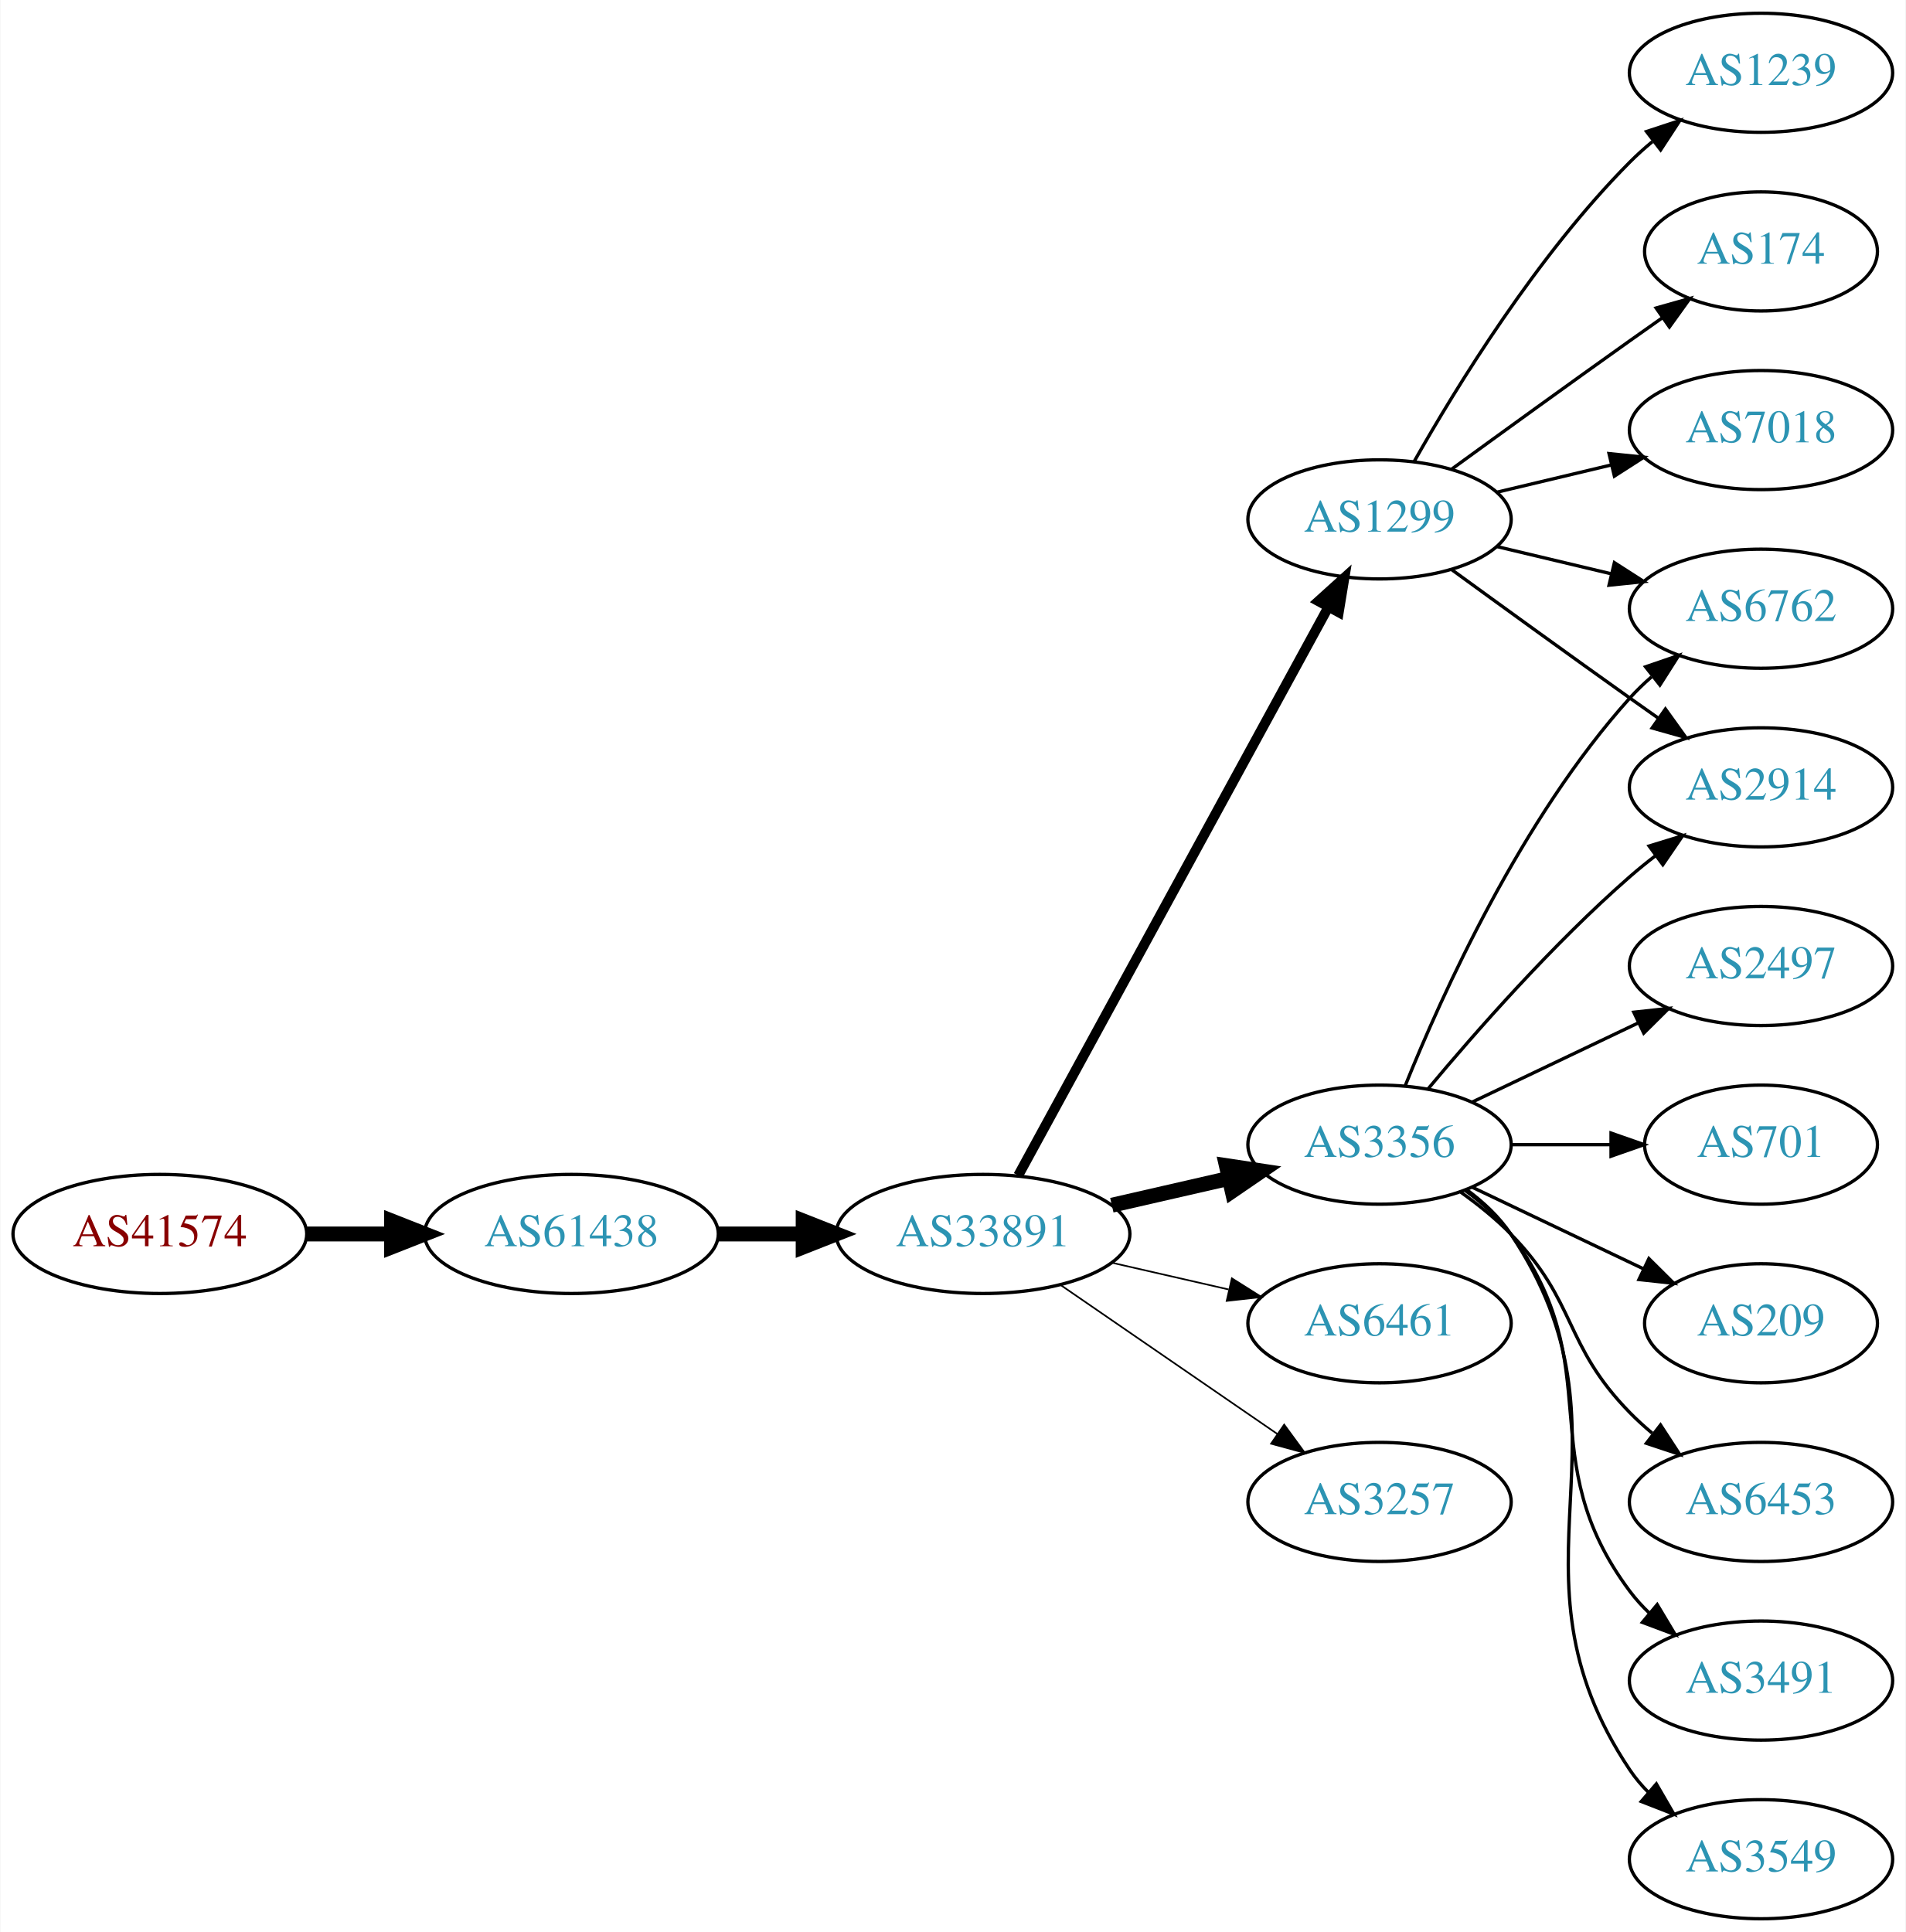
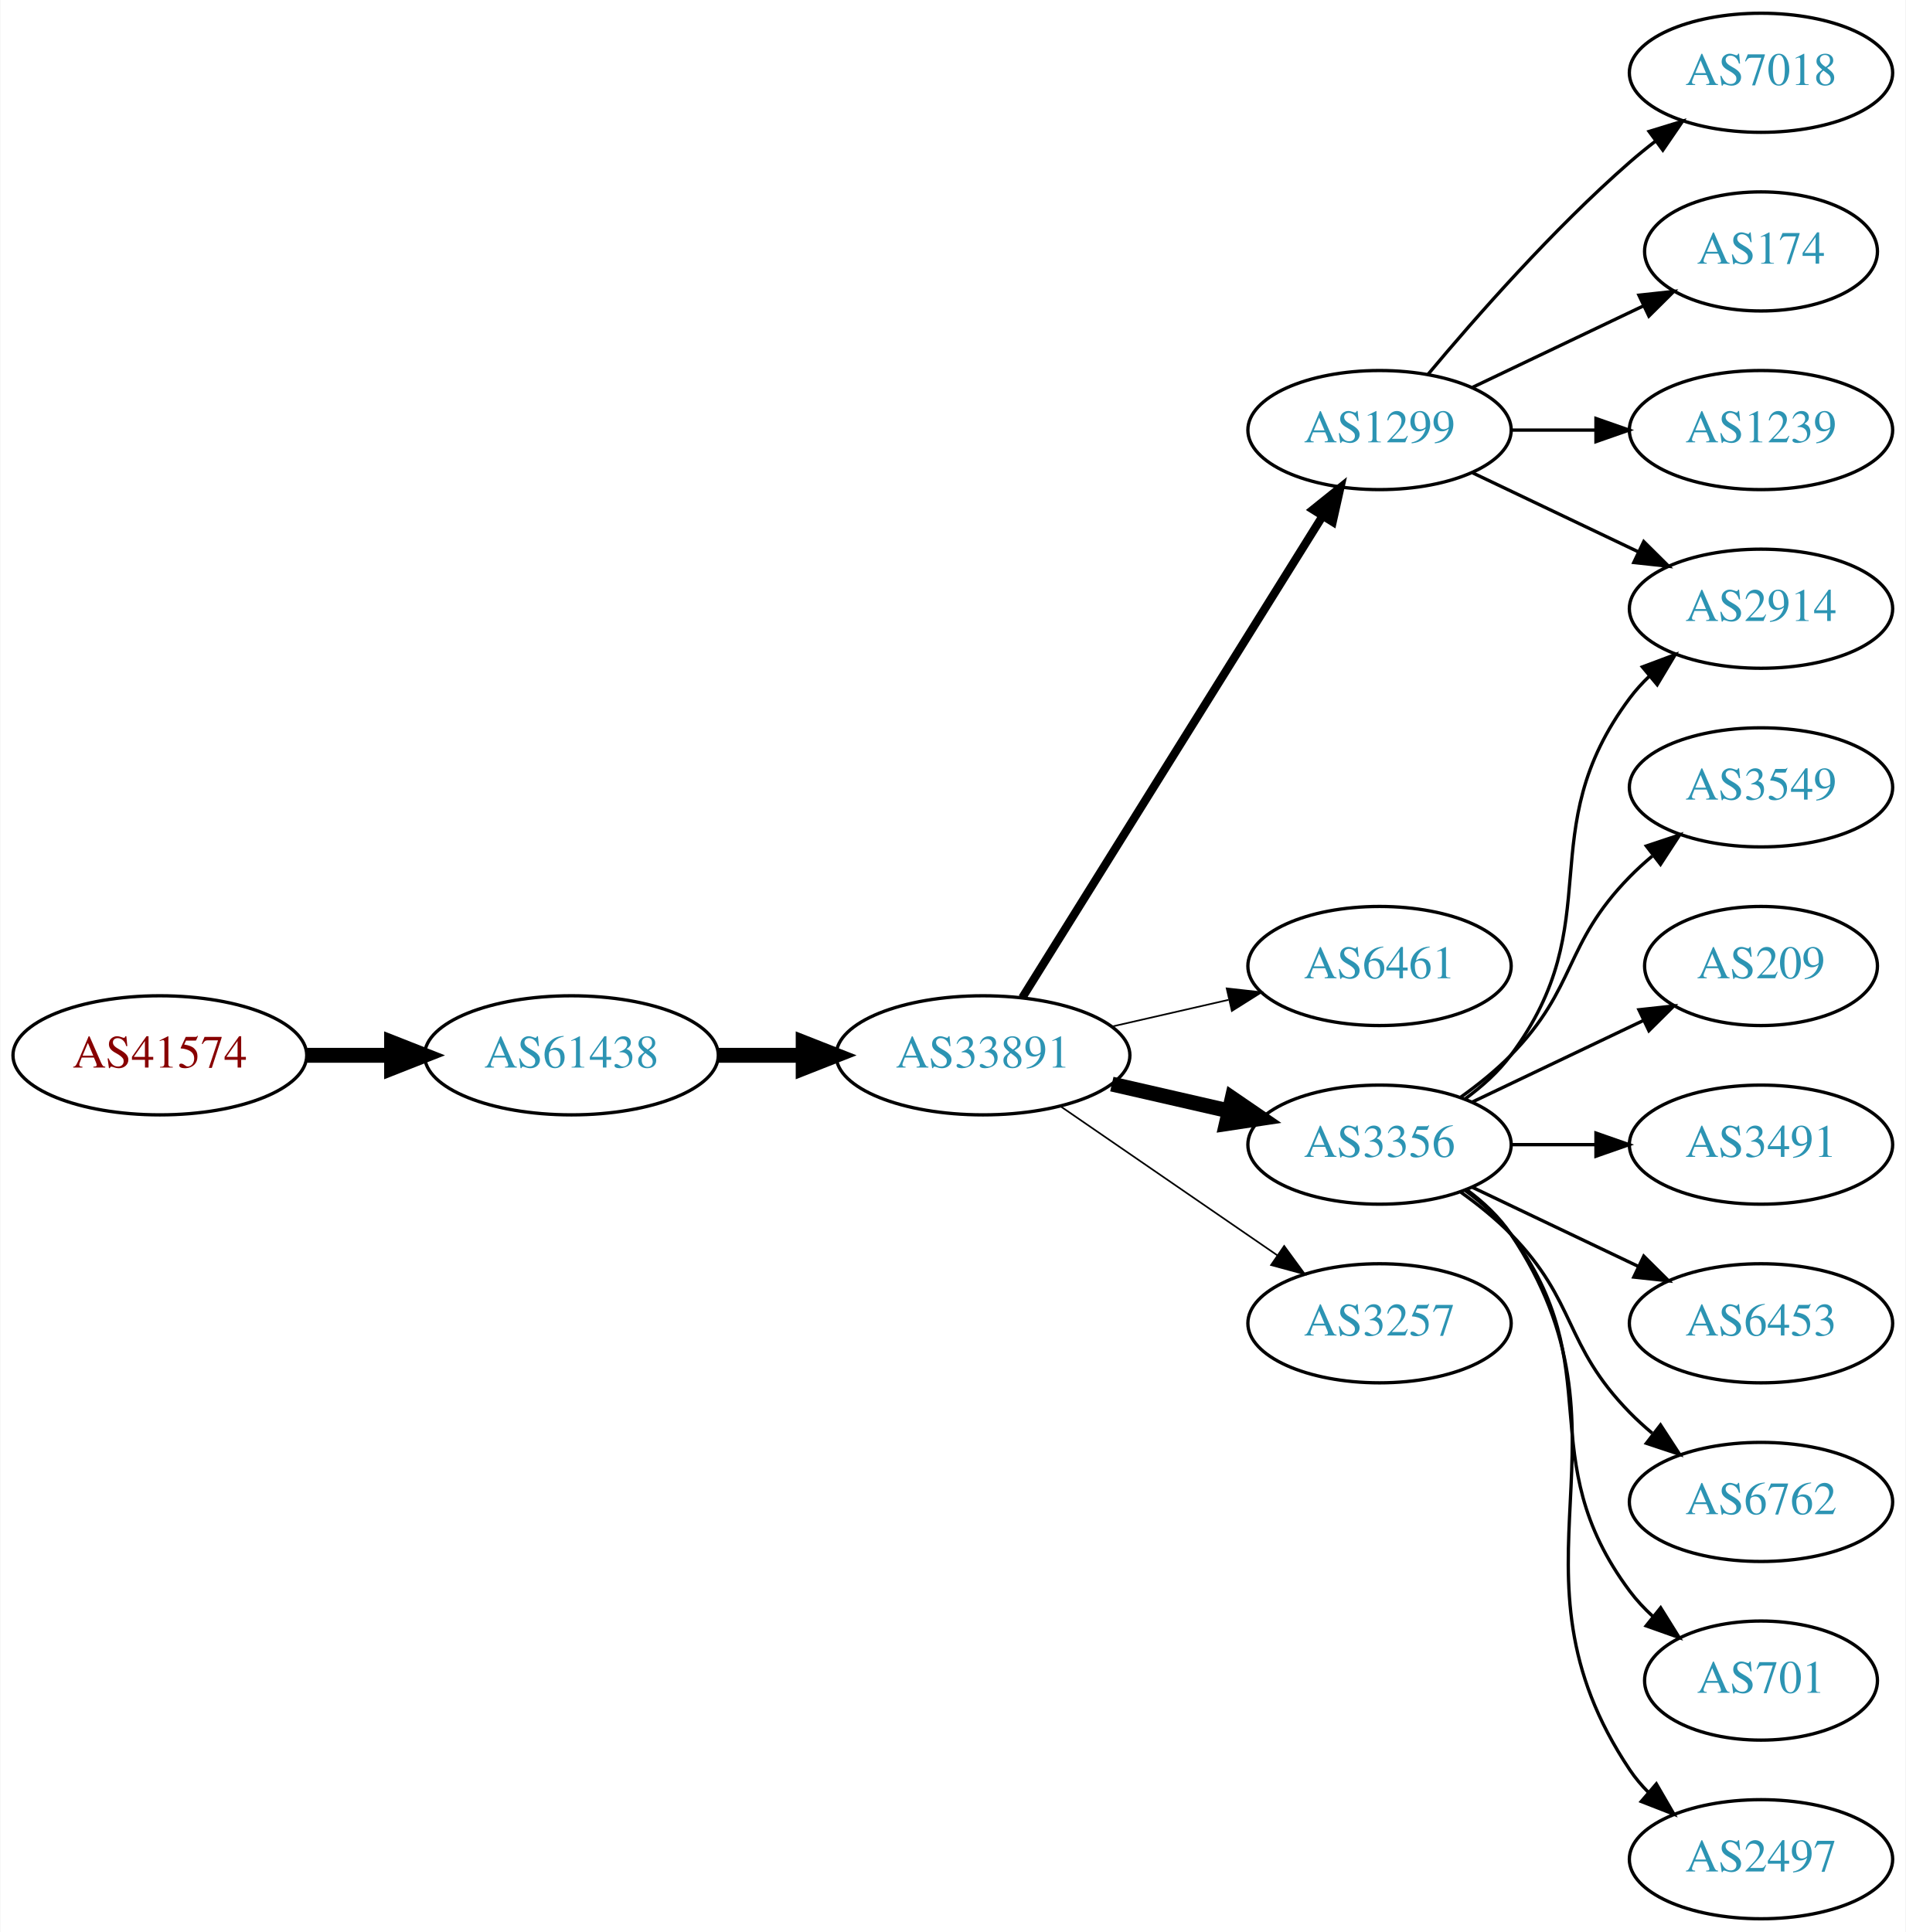
<svg xmlns="http://www.w3.org/2000/svg" xmlns:xlink="http://www.w3.org/1999/xlink" width="576pt" height="584pt" viewBox="0.00 0.00 575.76 584.00">
  <g id="graph0" class="graph" transform="scale(1 1) rotate(0) translate(4 580)">
    <polygon fill="white" stroke="none" points="-4,4 -4,-580 571.762,-580 571.762,4 -4,4" />
    <g id="node1" class="node">
      <g id="a_node1">
        <a xlink:href="/asn/41574" xlink:title="AS41574 ~ ip-it consult GmbH [AT]">
-           <ellipse fill="#ffffff" stroke="black" cx="44.196" cy="-207" rx="44.393" ry="18" />
-           <text text-anchor="middle" x="44.196" y="-203.3" font-family="Times,serif" font-size="14.00" fill="#880000">AS41574</text>
+           <ellipse fill="#ffffff" stroke="black" cx="44.196" cy="-261" rx="44.393" ry="18" />
+           <text text-anchor="middle" x="44.196" y="-257.3" font-family="Times,serif" font-size="14.00" fill="#880000">AS41574</text>
        </a>
      </g>
    </g>
    <g id="node2" class="node">
      <g id="a_node2">
        <a xlink:href="/asn/61438" xlink:title="AS61438 ~ ip-it consult GmbH [AT]">
-           <ellipse fill="#ffffff" stroke="black" cx="168.588" cy="-207" rx="44.393" ry="18" />
-           <text text-anchor="middle" x="168.588" y="-203.3" font-family="Times,serif" font-size="14.00" fill="#2c94b3">AS61438</text>
+           <ellipse fill="#ffffff" stroke="black" cx="168.588" cy="-261" rx="44.393" ry="18" />
+           <text text-anchor="middle" x="168.588" y="-257.3" font-family="Times,serif" font-size="14.00" fill="#2c94b3">AS61438</text>
        </a>
      </g>
    </g>
    <g id="edge1" class="edge">
-       <path fill="none" stroke="black" stroke-width="4.5" d="M88.692,-207C96.898,-207 105.569,-207 114.041,-207" />
-       <polygon fill="black" stroke="black" stroke-width="4.5" points="114.233,-210.938 124.233,-207 114.233,-203.063 114.233,-210.938" />
+       <path fill="none" stroke="black" stroke-width="4.5" d="M88.692,-261C96.898,-261 105.569,-261 114.041,-261" />
+       <polygon fill="black" stroke="black" stroke-width="4.5" points="114.233,-264.938 124.233,-261 114.233,-257.063 114.233,-264.938" />
    </g>
    <g id="node3" class="node">
      <g id="a_node3">
        <a xlink:href="/asn/33891" xlink:title="AS33891 ~ CORE-BACKBONE GMBH GLOBAL NETWORK [DE]">
-           <ellipse fill="#ffffff" stroke="black" cx="292.98" cy="-207" rx="44.393" ry="18" />
-           <text text-anchor="middle" x="292.98" y="-203.3" font-family="Times,serif" font-size="14.00" fill="#2c94b3">AS33891</text>
+           <ellipse fill="#ffffff" stroke="black" cx="292.98" cy="-261" rx="44.393" ry="18" />
+           <text text-anchor="middle" x="292.98" y="-257.3" font-family="Times,serif" font-size="14.00" fill="#2c94b3">AS33891</text>
        </a>
      </g>
    </g>
    <g id="edge2" class="edge">
-       <path fill="none" stroke="black" stroke-width="4.5" d="M213.084,-207C221.29,-207 229.961,-207 238.434,-207" />
-       <polygon fill="black" stroke="black" stroke-width="4.5" points="238.625,-210.938 248.625,-207 238.625,-203.063 238.625,-210.938" />
+       <path fill="none" stroke="black" stroke-width="4.5" d="M213.084,-261C221.29,-261 229.961,-261 238.434,-261" />
+       <polygon fill="black" stroke="black" stroke-width="4.5" points="238.625,-264.938 248.625,-261 238.625,-257.063 238.625,-264.938" />
    </g>
    <g id="node4" class="node">
      <g id="a_node4">
+         <a xlink:href="/asn/1299" xlink:title="AS1299 ~ Telia Carrier [EU]">
+           <ellipse fill="#ffffff" stroke="black" cx="412.823" cy="-450" rx="39.794" ry="18" />
+           <text text-anchor="middle" x="412.823" y="-446.3" font-family="Times,serif" font-size="14.00" fill="#2c94b3">AS1299</text>
+         </a>
+       </g>
+     </g>
+     <g id="edge3" class="edge">
+       <path fill="none" stroke="black" stroke-width="2.5" d="M304.856,-278.442C325.639,-311.775 371.099,-384.686 395.528,-423.866" />
+       <polygon fill="black" stroke="black" stroke-width="2.5" points="392.713,-425.966 400.974,-432.6 398.653,-422.263 392.713,-425.966" />
+     </g>
+     <g id="node5" class="node">
+       <g id="a_node5">
+         <a xlink:href="/asn/6461" xlink:title="AS6461 ~ Zayo Bandwidth [US]">
+           <ellipse fill="#ffffff" stroke="black" cx="412.823" cy="-288" rx="39.794" ry="18" />
+           <text text-anchor="middle" x="412.823" y="-284.3" font-family="Times,serif" font-size="14.00" fill="#2c94b3">AS6461</text>
+         </a>
+       </g>
+     </g>
+     <g id="edge4" class="edge">
+       <path fill="none" stroke="black" stroke-width="0.5" d="M331.915,-269.692C343.156,-272.267 355.568,-275.111 367.192,-277.774" />
+       <polygon fill="black" stroke="black" stroke-width="0.5" points="366.624,-281.235 377.153,-280.057 368.188,-274.412 366.624,-281.235" />
+     </g>
+     <g id="node6" class="node">
+       <g id="a_node6">
        <a xlink:href="/asn/3356" xlink:title="AS3356 ~ Level 3 Parent, LLC [US]">
          <ellipse fill="#ffffff" stroke="black" cx="412.823" cy="-234" rx="39.794" ry="18" />
          <text text-anchor="middle" x="412.823" y="-230.3" font-family="Times,serif" font-size="14.00" fill="#2c94b3">AS3356</text>
        </a>
      </g>
    </g>
-     <g id="edge3" class="edge">
-       <path fill="none" stroke="black" stroke-width="4.5" d="M331.915,-215.692C343.156,-218.267 355.568,-221.111 367.192,-223.774" />
-       <polygon fill="black" stroke="black" stroke-width="4.5" points="366.527,-227.661 377.153,-226.057 368.285,-219.985 366.527,-227.661" />
-     </g>
-     <g id="node5" class="node">
-       <g id="a_node5">
-         <a xlink:href="/asn/1299" xlink:title="AS1299 ~ Telia Carrier [EU]">
-           <ellipse fill="#ffffff" stroke="black" cx="412.823" cy="-423" rx="39.794" ry="18" />
-           <text text-anchor="middle" x="412.823" y="-419.3" font-family="Times,serif" font-size="14.00" fill="#2c94b3">AS1299</text>
-         </a>
-       </g>
-     </g>
-     <g id="edge4" class="edge">
-       <path fill="none" stroke="black" stroke-width="3" d="M303.624,-224.676C324.305,-262.584 373.018,-351.873 397.397,-396.559" />
-       <polygon fill="black" stroke="black" stroke-width="3" points="394.35,-398.28 402.211,-405.383 400.495,-394.928 394.35,-398.28" />
-     </g>
-     <g id="node6" class="node">
-       <g id="a_node6">
-         <a xlink:href="/asn/6461" xlink:title="AS6461 ~ Zayo Bandwidth [US]">
-           <ellipse fill="#ffffff" stroke="black" cx="412.823" cy="-180" rx="39.794" ry="18" />
-           <text text-anchor="middle" x="412.823" y="-176.3" font-family="Times,serif" font-size="14.00" fill="#2c94b3">AS6461</text>
-         </a>
-       </g>
-     </g>
    <g id="edge5" class="edge">
-       <path fill="none" stroke="black" stroke-width="0.5" d="M331.915,-198.308C343.156,-195.733 355.568,-192.889 367.192,-190.226" />
-       <polygon fill="black" stroke="black" stroke-width="0.5" points="368.188,-193.588 377.153,-187.943 366.624,-186.765 368.188,-193.588" />
+       <path fill="none" stroke="black" stroke-width="4.5" d="M331.915,-252.308C343.156,-249.733 355.568,-246.889 367.192,-244.226" />
+       <polygon fill="black" stroke="black" stroke-width="4.5" points="368.285,-248.015 377.153,-241.943 366.527,-240.339 368.285,-248.015" />
    </g>
    <g id="node7" class="node">
      <g id="a_node7">
        <a xlink:href="/asn/3257" xlink:title="AS3257 ~ GTT [DE]">
-           <ellipse fill="#ffffff" stroke="black" cx="412.823" cy="-126" rx="39.794" ry="18" />
-           <text text-anchor="middle" x="412.823" y="-122.3" font-family="Times,serif" font-size="14.00" fill="#2c94b3">AS3257</text>
+           <ellipse fill="#ffffff" stroke="black" cx="412.823" cy="-180" rx="39.794" ry="18" />
+           <text text-anchor="middle" x="412.823" y="-176.3" font-family="Times,serif" font-size="14.00" fill="#2c94b3">AS3257</text>
        </a>
      </g>
    </g>
    <g id="edge6" class="edge">
-       <path fill="none" stroke="black" stroke-width="0.5" d="M316.423,-191.574C335.004,-178.802 361.565,-160.545 381.945,-146.537" />
-       <polygon fill="black" stroke="black" stroke-width="0.5" points="384.001,-149.371 390.259,-140.822 380.036,-143.602 384.001,-149.371" />
+       <path fill="none" stroke="black" stroke-width="0.5" d="M316.423,-245.574C335.004,-232.802 361.565,-214.545 381.945,-200.537" />
+       <polygon fill="black" stroke="black" stroke-width="0.5" points="384.001,-203.371 390.259,-194.822 380.036,-197.602 384.001,-203.371" />
    </g>
    <g id="node8" class="node">
      <g id="a_node8">
-         <a xlink:href="/asn/2914" xlink:title="AS2914 ~ NTT America, Inc. [US]">
-           <ellipse fill="#ffffff" stroke="black" cx="528.116" cy="-342" rx="39.794" ry="18" />
-           <text text-anchor="middle" x="528.116" y="-338.3" font-family="Times,serif" font-size="14.00" fill="#2c94b3">AS2914</text>
+         <a xlink:href="/asn/7018" xlink:title="AS7018 ~ AT&amp;T Services, Inc. [US]">
+           <ellipse fill="#ffffff" stroke="black" cx="528.116" cy="-558" rx="39.794" ry="18" />
+           <text text-anchor="middle" x="528.116" y="-554.3" font-family="Times,serif" font-size="14.00" fill="#2c94b3">AS7018</text>
        </a>
      </g>
    </g>
    <g id="edge7" class="edge">
-       <path fill="none" stroke="black" d="M427.453,-250.817C441.736,-267.929 465.282,-294.745 488.469,-315 490.935,-317.154 493.574,-319.294 496.271,-321.372" />
-       <polygon fill="black" stroke="black" points="494.296,-324.264 504.425,-327.37 498.444,-318.625 494.296,-324.264" />
+       <path fill="none" stroke="black" d="M427.453,-466.817C441.736,-483.929 465.282,-510.745 488.469,-531 490.935,-533.154 493.574,-535.294 496.271,-537.372" />
+       <polygon fill="black" stroke="black" points="494.296,-540.264 504.425,-543.37 498.444,-534.625 494.296,-540.264" />
    </g>
    <g id="node9" class="node">
      <g id="a_node9">
-         <a xlink:href="/asn/6453" xlink:title="AS6453 ~ TATA COMMUNICATIONS (AMERICA) INC [US]">
-           <ellipse fill="#ffffff" stroke="black" cx="528.116" cy="-126" rx="39.794" ry="18" />
-           <text text-anchor="middle" x="528.116" y="-122.3" font-family="Times,serif" font-size="14.00" fill="#2c94b3">AS6453</text>
+         <a xlink:href="/asn/174" xlink:title="AS174 ~ Cogent Communications [US]">
+           <ellipse fill="#ffffff" stroke="black" cx="528.116" cy="-504" rx="35.194" ry="18" />
+           <text text-anchor="middle" x="528.116" y="-500.3" font-family="Times,serif" font-size="14.00" fill="#2c94b3">AS174</text>
        </a>
      </g>
    </g>
    <g id="edge8" class="edge">
-       <path fill="none" stroke="black" d="M437.417,-219.611C442.673,-215.852 448.005,-211.563 452.469,-207 472.642,-186.383 468.297,-173.617 488.469,-153 490.562,-150.861 492.846,-148.782 495.222,-146.79" />
-       <polygon fill="black" stroke="black" points="497.741,-149.268 503.522,-140.389 493.466,-143.725 497.741,-149.268" />
+       <path fill="none" stroke="black" d="M440.959,-462.934C456.391,-470.29 475.877,-479.577 492.412,-487.459" />
+       <polygon fill="black" stroke="black" points="491.221,-490.768 501.754,-491.911 494.232,-484.449 491.221,-490.768" />
    </g>
    <g id="node10" class="node">
      <g id="a_node10">
-         <a xlink:href="/asn/6762" xlink:title="AS6762 ~ TELECOM ITALIA SPARKLE S.p.A. [IT]">
-           <ellipse fill="#ffffff" stroke="black" cx="528.116" cy="-396" rx="39.794" ry="18" />
-           <text text-anchor="middle" x="528.116" y="-392.3" font-family="Times,serif" font-size="14.00" fill="#2c94b3">AS6762</text>
+         <a xlink:href="/asn/1239" xlink:title="AS1239 ~ Sprint [US]">
+           <ellipse fill="#ffffff" stroke="black" cx="528.116" cy="-450" rx="39.794" ry="18" />
+           <text text-anchor="middle" x="528.116" y="-446.3" font-family="Times,serif" font-size="14.00" fill="#2c94b3">AS1239</text>
        </a>
      </g>
    </g>
    <g id="edge9" class="edge">
-       <path fill="none" stroke="black" d="M420.571,-251.787C431.622,-279.243 455.675,-332.578 488.469,-369 490.472,-371.224 492.691,-373.363 495.023,-375.397" />
-       <polygon fill="black" stroke="black" points="493.221,-378.433 503.242,-381.873 497.554,-372.935 493.221,-378.433" />
+       <path fill="none" stroke="black" d="M452.495,-450C460.698,-450 469.462,-450 477.994,-450" />
+       <polygon fill="black" stroke="black" points="478.233,-453.5 488.233,-450 478.233,-446.5 478.233,-453.5" />
    </g>
    <g id="node11" class="node">
      <g id="a_node11">
-         <a xlink:href="/asn/3491" xlink:title="AS3491 ~ PCCW Global, Inc. [US]">
-           <ellipse fill="#ffffff" stroke="black" cx="528.116" cy="-72" rx="39.794" ry="18" />
-           <text text-anchor="middle" x="528.116" y="-68.3" font-family="Times,serif" font-size="14.00" fill="#2c94b3">AS3491</text>
+         <a xlink:href="/asn/2914" xlink:title="AS2914 ~ NTT America, Inc. [US]">
+           <ellipse fill="#ffffff" stroke="black" cx="528.116" cy="-396" rx="39.794" ry="18" />
+           <text text-anchor="middle" x="528.116" y="-392.3" font-family="Times,serif" font-size="14.00" fill="#2c94b3">AS2914</text>
        </a>
      </g>
    </g>
    <g id="edge10" class="edge">
-       <path fill="none" stroke="black" d="M438.754,-220.118C443.83,-216.389 448.748,-211.984 452.469,-207 482.741,-166.458 458.198,-139.542 488.469,-99 490.214,-96.664 492.221,-94.455 494.385,-92.383" />
-       <polygon fill="black" stroke="black" points="496.744,-94.973 502.185,-85.882 492.262,-89.595 496.744,-94.973" />
+       <path fill="none" stroke="black" d="M440.959,-437.066C455.953,-429.919 474.774,-420.948 490.998,-413.215" />
+       <polygon fill="black" stroke="black" points="492.68,-416.291 500.201,-408.829 489.668,-409.972 492.68,-416.291" />
+     </g>
+     <g id="edge16" class="edge">
+       <path fill="none" stroke="black" d="M438.754,-247.882C443.83,-251.611 448.748,-256.016 452.469,-261 482.741,-301.542 458.198,-328.458 488.469,-369 490.214,-371.336 492.221,-373.545 494.385,-375.617" />
+       <polygon fill="black" stroke="black" points="492.262,-378.405 502.185,-382.118 496.744,-373.027 492.262,-378.405" />
    </g>
    <g id="node12" class="node">
      <g id="a_node12">
        <a xlink:href="/asn/3549" xlink:title="AS3549 ~ Level 3 Parent, LLC [US]">
+           <ellipse fill="#ffffff" stroke="black" cx="528.116" cy="-342" rx="39.794" ry="18" />
+           <text text-anchor="middle" x="528.116" y="-338.3" font-family="Times,serif" font-size="14.00" fill="#2c94b3">AS3549</text>
+         </a>
+       </g>
+     </g>
+     <g id="edge11" class="edge">
+       <path fill="none" stroke="black" d="M437.417,-248.389C442.673,-252.148 448.005,-256.437 452.469,-261 472.642,-281.617 468.297,-294.383 488.469,-315 490.562,-317.139 492.846,-319.218 495.222,-321.21" />
+       <polygon fill="black" stroke="black" points="493.466,-324.275 503.522,-327.611 497.741,-318.732 493.466,-324.275" />
+     </g>
+     <g id="node13" class="node">
+       <g id="a_node13">
+         <a xlink:href="/asn/209" xlink:title="AS209 ~ CenturyLink Communications, LLC [US]">
+           <ellipse fill="#ffffff" stroke="black" cx="528.116" cy="-288" rx="35.194" ry="18" />
+           <text text-anchor="middle" x="528.116" y="-284.3" font-family="Times,serif" font-size="14.00" fill="#2c94b3">AS209</text>
+         </a>
+       </g>
+     </g>
+     <g id="edge12" class="edge">
+       <path fill="none" stroke="black" d="M440.959,-246.934C456.391,-254.29 475.877,-263.577 492.412,-271.459" />
+       <polygon fill="black" stroke="black" points="491.221,-274.768 501.754,-275.911 494.232,-268.449 491.221,-274.768" />
+     </g>
+     <g id="node14" class="node">
+       <g id="a_node14">
+         <a xlink:href="/asn/3491" xlink:title="AS3491 ~ PCCW Global, Inc. [US]">
+           <ellipse fill="#ffffff" stroke="black" cx="528.116" cy="-234" rx="39.794" ry="18" />
+           <text text-anchor="middle" x="528.116" y="-230.3" font-family="Times,serif" font-size="14.00" fill="#2c94b3">AS3491</text>
+         </a>
+       </g>
+     </g>
+     <g id="edge13" class="edge">
+       <path fill="none" stroke="black" d="M452.495,-234C460.698,-234 469.462,-234 477.994,-234" />
+       <polygon fill="black" stroke="black" points="478.233,-237.5 488.233,-234 478.233,-230.5 478.233,-237.5" />
+     </g>
+     <g id="node15" class="node">
+       <g id="a_node15">
+         <a xlink:href="/asn/6453" xlink:title="AS6453 ~ TATA COMMUNICATIONS (AMERICA) INC [US]">
+           <ellipse fill="#ffffff" stroke="black" cx="528.116" cy="-180" rx="39.794" ry="18" />
+           <text text-anchor="middle" x="528.116" y="-176.3" font-family="Times,serif" font-size="14.00" fill="#2c94b3">AS6453</text>
+         </a>
+       </g>
+     </g>
+     <g id="edge14" class="edge">
+       <path fill="none" stroke="black" d="M440.959,-221.066C455.953,-213.919 474.774,-204.948 490.998,-197.215" />
+       <polygon fill="black" stroke="black" points="492.68,-200.291 500.201,-192.829 489.668,-193.972 492.68,-200.291" />
+     </g>
+     <g id="node16" class="node">
+       <g id="a_node16">
+         <a xlink:href="/asn/6762" xlink:title="AS6762 ~ TELECOM ITALIA SPARKLE S.p.A. [IT]">
+           <ellipse fill="#ffffff" stroke="black" cx="528.116" cy="-126" rx="39.794" ry="18" />
+           <text text-anchor="middle" x="528.116" y="-122.3" font-family="Times,serif" font-size="14.00" fill="#2c94b3">AS6762</text>
+         </a>
+       </g>
+     </g>
+     <g id="edge15" class="edge">
+       <path fill="none" stroke="black" d="M437.417,-219.611C442.673,-215.852 448.005,-211.563 452.469,-207 472.642,-186.383 468.297,-173.617 488.469,-153 490.562,-150.861 492.846,-148.782 495.222,-146.79" />
+       <polygon fill="black" stroke="black" points="497.741,-149.268 503.522,-140.389 493.466,-143.725 497.741,-149.268" />
+     </g>
+     <g id="node17" class="node">
+       <g id="a_node17">
+         <a xlink:href="/asn/701" xlink:title="AS701 ~ UUNET [US]">
+           <ellipse fill="#ffffff" stroke="black" cx="528.116" cy="-72" rx="35.194" ry="18" />
+           <text text-anchor="middle" x="528.116" y="-68.3" font-family="Times,serif" font-size="14.00" fill="#2c94b3">AS701</text>
+         </a>
+       </g>
+     </g>
+     <g id="edge17" class="edge">
+       <path fill="none" stroke="black" d="M438.754,-220.118C443.83,-216.389 448.748,-211.984 452.469,-207 482.741,-166.458 458.198,-139.542 488.469,-99 490.477,-96.311 492.833,-93.791 495.374,-91.454" />
+       <polygon fill="black" stroke="black" points="497.789,-94.004 503.39,-85.011 493.403,-88.548 497.789,-94.004" />
+     </g>
+     <g id="node18" class="node">
+       <g id="a_node18">
+         <a xlink:href="/asn/2497" xlink:title="AS2497 ~ Internet Initiative Japan Inc. [JP]">
          <ellipse fill="#ffffff" stroke="black" cx="528.116" cy="-18" rx="39.794" ry="18" />
-           <text text-anchor="middle" x="528.116" y="-14.3" font-family="Times,serif" font-size="14.00" fill="#2c94b3">AS3549</text>
-         </a>
-       </g>
-     </g>
-     <g id="edge11" class="edge">
+           <text text-anchor="middle" x="528.116" y="-14.3" font-family="Times,serif" font-size="14.00" fill="#2c94b3">AS2497</text>
+         </a>
+       </g>
+     </g>
+     <g id="edge18" class="edge">
      <path fill="none" stroke="black" d="M439.142,-220.393C444.198,-216.649 449.01,-212.169 452.469,-207 493.494,-145.706 447.445,-106.294 488.469,-45 490.091,-42.577 492.01,-40.305 494.112,-38.19" />
      <polygon fill="black" stroke="black" points="496.479,-40.771 501.797,-31.607 491.925,-35.454 496.479,-40.771" />
    </g>
-     <g id="node13" class="node">
-       <g id="a_node13">
-         <a xlink:href="/asn/2497" xlink:title="AS2497 ~ Internet Initiative Japan Inc. [JP]">
-           <ellipse fill="#ffffff" stroke="black" cx="528.116" cy="-288" rx="39.794" ry="18" />
-           <text text-anchor="middle" x="528.116" y="-284.3" font-family="Times,serif" font-size="14.00" fill="#2c94b3">AS2497</text>
-         </a>
-       </g>
-     </g>
-     <g id="edge12" class="edge">
-       <path fill="none" stroke="black" d="M440.959,-246.934C455.953,-254.081 474.774,-263.052 490.998,-270.785" />
-       <polygon fill="black" stroke="black" points="489.668,-274.028 500.201,-275.171 492.68,-267.709 489.668,-274.028" />
-     </g>
-     <g id="node14" class="node">
-       <g id="a_node14">
-         <a xlink:href="/asn/701" xlink:title="AS701 ~ UUNET [US]">
-           <ellipse fill="#ffffff" stroke="black" cx="528.116" cy="-234" rx="35.194" ry="18" />
-           <text text-anchor="middle" x="528.116" y="-230.3" font-family="Times,serif" font-size="14.00" fill="#2c94b3">AS701</text>
-         </a>
-       </g>
-     </g>
-     <g id="edge13" class="edge">
-       <path fill="none" stroke="black" d="M452.495,-234C462.201,-234 472.691,-234 482.654,-234" />
-       <polygon fill="black" stroke="black" points="482.79,-237.5 492.79,-234 482.79,-230.5 482.79,-237.5" />
-     </g>
-     <g id="node15" class="node">
-       <g id="a_node15">
-         <a xlink:href="/asn/209" xlink:title="AS209 ~ CenturyLink Communications, LLC [US]">
-           <ellipse fill="#ffffff" stroke="black" cx="528.116" cy="-180" rx="35.194" ry="18" />
-           <text text-anchor="middle" x="528.116" y="-176.3" font-family="Times,serif" font-size="14.00" fill="#2c94b3">AS209</text>
-         </a>
-       </g>
-     </g>
-     <g id="edge14" class="edge">
-       <path fill="none" stroke="black" d="M440.959,-221.066C456.391,-213.71 475.877,-204.423 492.412,-196.541" />
-       <polygon fill="black" stroke="black" points="494.232,-199.551 501.754,-192.089 491.221,-193.232 494.232,-199.551" />
-     </g>
-     <g id="edge19" class="edge">
-       <path fill="none" stroke="black" d="M434.671,-407.778C449.605,-396.909 470.219,-381.975 488.469,-369 491.29,-366.995 494.233,-364.915 497.181,-362.841" />
-       <polygon fill="black" stroke="black" points="499.227,-365.681 505.406,-357.074 495.208,-359.95 499.227,-365.681" />
-     </g>
-     <g id="edge18" class="edge">
-       <path fill="none" stroke="black" d="M448.43,-414.752C459.301,-412.162 471.456,-409.265 482.898,-406.538" />
-       <polygon fill="black" stroke="black" points="483.804,-409.92 492.721,-404.197 482.182,-403.111 483.804,-409.92" />
-     </g>
-     <g id="node16" class="node">
-       <g id="a_node16">
-         <a xlink:href="/asn/1239" xlink:title="AS1239 ~ Sprint [US]">
-           <ellipse fill="#ffffff" stroke="black" cx="528.116" cy="-558" rx="39.794" ry="18" />
-           <text text-anchor="middle" x="528.116" y="-554.3" font-family="Times,serif" font-size="14.00" fill="#2c94b3">AS1239</text>
-         </a>
-       </g>
-     </g>
-     <g id="edge15" class="edge">
-       <path fill="none" stroke="black" d="M423.283,-440.49C436.065,-463.096 460.497,-502.886 488.469,-531 490.58,-533.121 492.876,-535.188 495.262,-537.171" />
-       <polygon fill="black" stroke="black" points="493.514,-540.242 503.577,-543.556 497.777,-534.69 493.514,-540.242" />
-     </g>
-     <g id="node17" class="node">
-       <g id="a_node17">
-         <a xlink:href="/asn/174" xlink:title="AS174 ~ Cogent Communications [US]">
-           <ellipse fill="#ffffff" stroke="black" cx="528.116" cy="-504" rx="35.194" ry="18" />
-           <text text-anchor="middle" x="528.116" y="-500.3" font-family="Times,serif" font-size="14.00" fill="#2c94b3">AS174</text>
-         </a>
-       </g>
-     </g>
-     <g id="edge16" class="edge">
-       <path fill="none" stroke="black" d="M434.671,-438.222C449.605,-449.091 470.219,-464.025 488.469,-477 491.68,-479.282 495.049,-481.661 498.403,-484.018" />
-       <polygon fill="black" stroke="black" points="496.415,-486.899 506.614,-489.77 500.432,-481.166 496.415,-486.899" />
-     </g>
-     <g id="node18" class="node">
-       <g id="a_node18">
-         <a xlink:href="/asn/7018" xlink:title="AS7018 ~ AT&amp;T Services, Inc. [US]">
-           <ellipse fill="#ffffff" stroke="black" cx="528.116" cy="-450" rx="39.794" ry="18" />
-           <text text-anchor="middle" x="528.116" y="-446.3" font-family="Times,serif" font-size="14.00" fill="#2c94b3">AS7018</text>
-         </a>
-       </g>
-     </g>
-     <g id="edge17" class="edge">
-       <path fill="none" stroke="black" d="M448.43,-431.248C459.301,-433.838 471.456,-436.735 482.898,-439.462" />
-       <polygon fill="black" stroke="black" points="482.182,-442.889 492.721,-441.803 483.804,-436.08 482.182,-442.889" />
-     </g>
  </g>
</svg>
